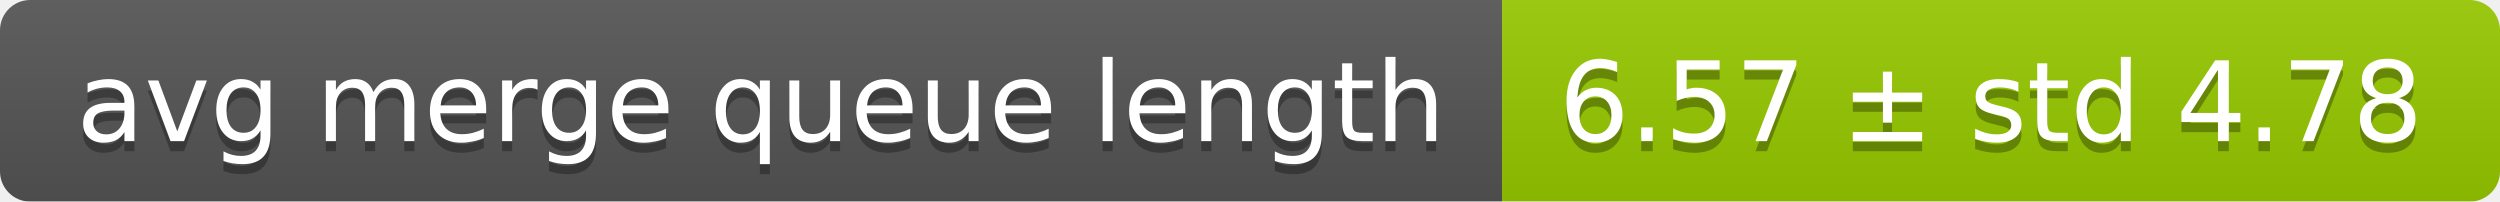
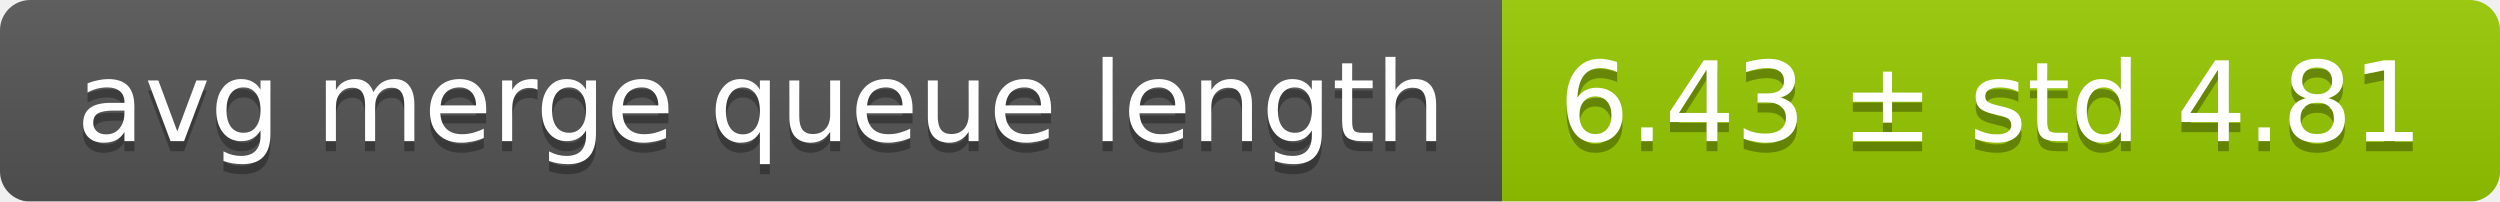
<svg xmlns="http://www.w3.org/2000/svg" width="248" height="20">
  <linearGradient id="smooth" x2="0" y2="100%">
    <stop offset="0" stop-color="#bbb" stop-opacity=".1" />
    <stop offset="1" stop-opacity=".1" />
  </linearGradient>
  <mask id="round">
    <rect width="248" height="20" rx="3" fill="#fff" />
  </mask>
  <g mask="url(#round)">
    <rect width="149" height="20" fill="#555" />
    <rect x="149" width="99" height="20" fill="#97ca00" />
    <rect width="248" height="20" fill="url(#smooth)" />
  </g>
  <g fill="#fff" text-anchor="middle" font-family="DejaVu Sans,Verdana,Geneva,sans-serif" font-size="11">
    <text x="75.5" y="15" fill="#010101" fill-opacity=".3">avg merge queue length</text>
    <text x="75.5" y="14">avg merge queue length</text>
-     <text x="197.5" y="15" fill="#010101" fill-opacity=".3">6.57 ± std 4.78</text>
-     <text x="197.5" y="14">6.57 ± std 4.78</text>
+     <text x="197.5" y="15" fill="#010101" fill-opacity=".3">6.43 ± std 4.81</text>
+     <text x="197.5" y="14">6.43 ± std 4.81</text>
  </g>
</svg>
